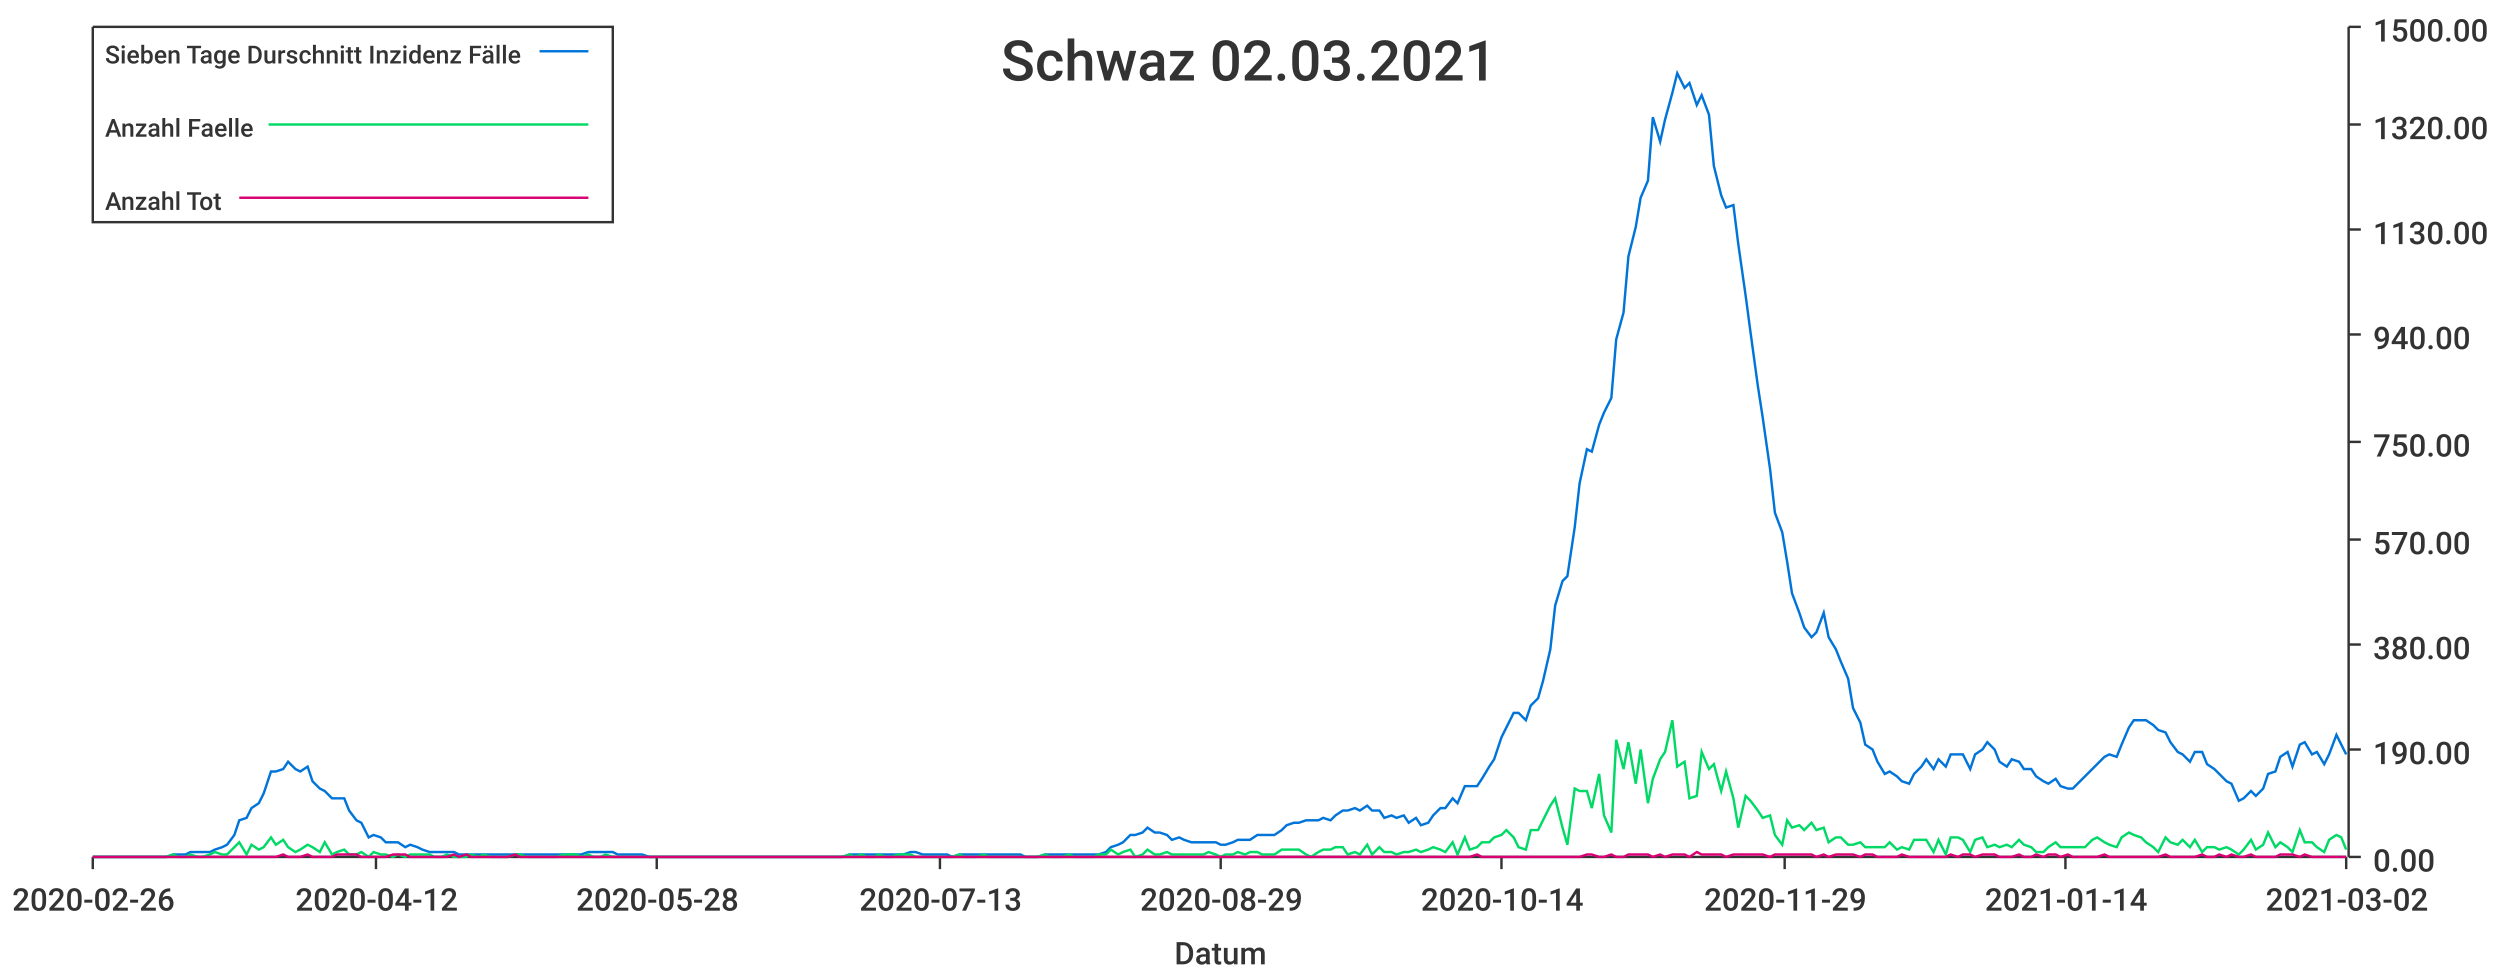
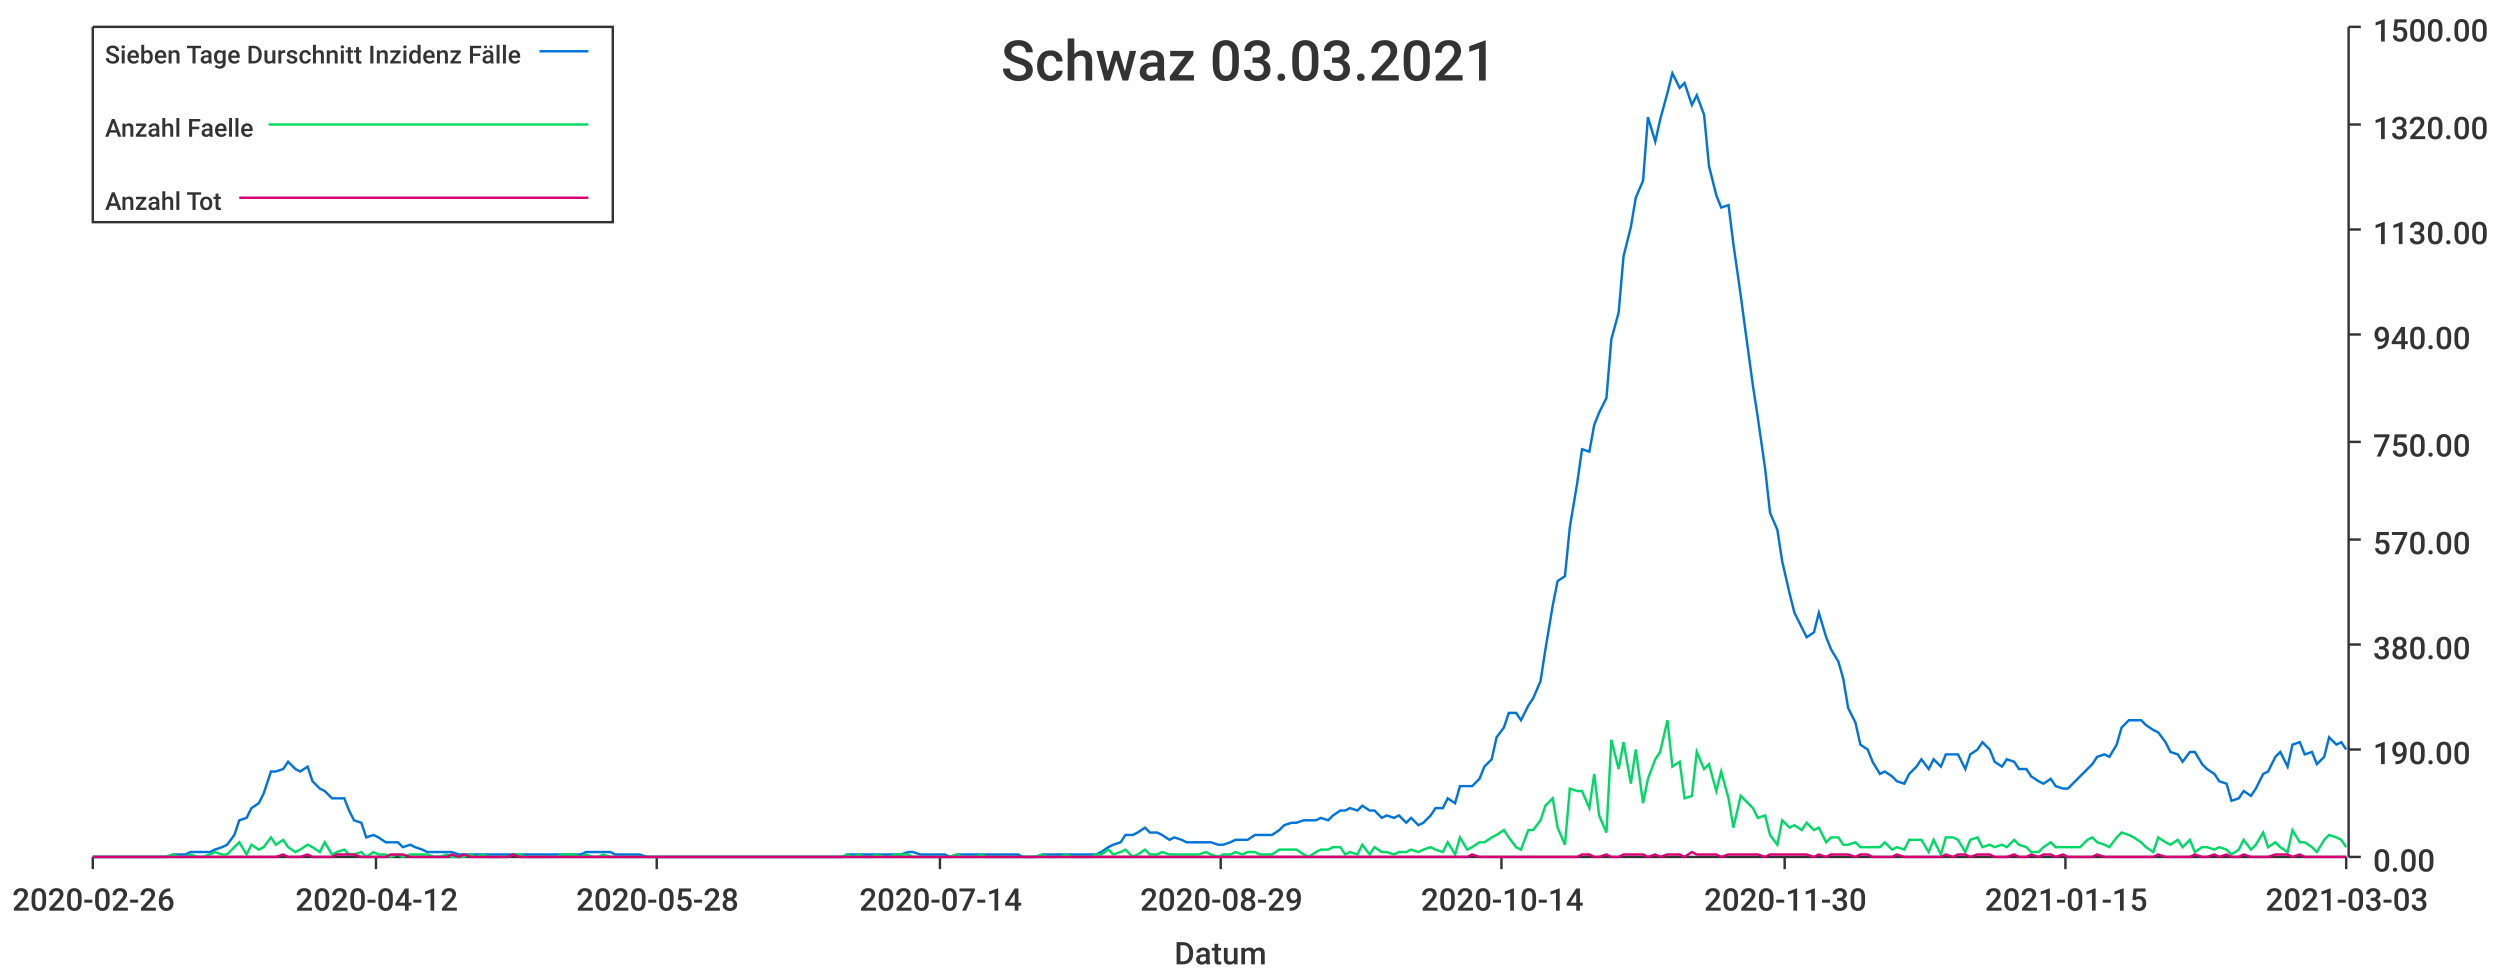
<svg xmlns="http://www.w3.org/2000/svg" width="1024" height="400">\n<path d="M 0 0 L 1024 0 L 1024 400 L 0 400 L 0 0" style="stroke-width:0;stroke:rgba(255,255,255,1.0);fill:rgba(255,255,255,1.0)" />
  <path d="M 38 11 L 961 11 L 961 351 L 38 351 L 38 11" style="stroke-width:0;stroke:rgba(255,255,255,1.0);fill:rgba(255,255,255,1.0)" />
  <path d="M 38 351 L 961 351" style="stroke-width:1;stroke:rgba(51,51,51,1.0);fill:none" />
  <path d="M 38 351 L 38 356" style="stroke-width:1;stroke:rgba(51,51,51,1.0);fill:none" />
  <text x="5" y="373" style="stroke-width:0;stroke:none;fill:rgba(51,51,51,1.0);font-size:12.8px;font-family:'Roboto Medium',sans-serif">2020-02-26</text>
  <path d="M 154 351 L 154 356" style="stroke-width:1;stroke:rgba(51,51,51,1.0);fill:none" />
  <text x="121" y="373" style="stroke-width:0;stroke:none;fill:rgba(51,51,51,1.0);font-size:12.8px;font-family:'Roboto Medium',sans-serif">2020-04-12</text>
  <path d="M 269 351 L 269 356" style="stroke-width:1;stroke:rgba(51,51,51,1.0);fill:none" />
  <text x="236" y="373" style="stroke-width:0;stroke:none;fill:rgba(51,51,51,1.0);font-size:12.8px;font-family:'Roboto Medium',sans-serif">2020-05-28</text>
  <path d="M 385 351 L 385 356" style="stroke-width:1;stroke:rgba(51,51,51,1.0);fill:none" />
-   <text x="352" y="373" style="stroke-width:0;stroke:none;fill:rgba(51,51,51,1.0);font-size:12.8px;font-family:'Roboto Medium',sans-serif">2020-07-13</text>
+   <text x="352" y="373" style="stroke-width:0;stroke:none;fill:rgba(51,51,51,1.0);font-size:12.8px;font-family:'Roboto Medium',sans-serif">2020-07-14</text>
  <path d="M 500 351 L 500 356" style="stroke-width:1;stroke:rgba(51,51,51,1.0);fill:none" />
  <text x="467" y="373" style="stroke-width:0;stroke:none;fill:rgba(51,51,51,1.0);font-size:12.8px;font-family:'Roboto Medium',sans-serif">2020-08-29</text>
  <path d="M 615 351 L 615 356" style="stroke-width:1;stroke:rgba(51,51,51,1.0);fill:none" />
  <text x="582" y="373" style="stroke-width:0;stroke:none;fill:rgba(51,51,51,1.0);font-size:12.8px;font-family:'Roboto Medium',sans-serif">2020-10-14</text>
  <path d="M 731 351 L 731 356" style="stroke-width:1;stroke:rgba(51,51,51,1.0);fill:none" />
-   <text x="698" y="373" style="stroke-width:0;stroke:none;fill:rgba(51,51,51,1.0);font-size:12.8px;font-family:'Roboto Medium',sans-serif">2020-11-29</text>
+   <text x="698" y="373" style="stroke-width:0;stroke:none;fill:rgba(51,51,51,1.0);font-size:12.8px;font-family:'Roboto Medium',sans-serif">2020-11-30</text>
  <path d="M 846 351 L 846 356" style="stroke-width:1;stroke:rgba(51,51,51,1.0);fill:none" />
-   <text x="813" y="373" style="stroke-width:0;stroke:none;fill:rgba(51,51,51,1.0);font-size:12.8px;font-family:'Roboto Medium',sans-serif">2021-01-14</text>
+   <text x="813" y="373" style="stroke-width:0;stroke:none;fill:rgba(51,51,51,1.0);font-size:12.8px;font-family:'Roboto Medium',sans-serif">2021-01-15</text>
  <path d="M 961 351 L 961 356" style="stroke-width:1;stroke:rgba(51,51,51,1.0);fill:none" />
-   <text x="928" y="373" style="stroke-width:0;stroke:none;fill:rgba(51,51,51,1.0);font-size:12.8px;font-family:'Roboto Medium',sans-serif">2021-03-02</text>
+   <text x="928" y="373" style="stroke-width:0;stroke:none;fill:rgba(51,51,51,1.0);font-size:12.8px;font-family:'Roboto Medium',sans-serif">2021-03-03</text>
  <text x="481" y="395" style="stroke-width:0;stroke:none;fill:rgba(51,51,51,1.0);font-size:12.8px;font-family:'Roboto Medium',sans-serif">Datum</text>
  <path d="M 962 351 L 962 11" style="stroke-width:1;stroke:rgba(51,51,51,1.0);fill:none" />
  <path d="M 962 351 L 967 351" style="stroke-width:1;stroke:rgba(51,51,51,1.0);fill:none" />
  <text x="972" y="357" style="stroke-width:0;stroke:none;fill:rgba(51,51,51,1.0);font-size:12.8px;font-family:'Roboto Medium',sans-serif">0.00</text>
  <path d="M 962 307 L 967 307" style="stroke-width:1;stroke:rgba(51,51,51,1.0);fill:none" />
  <text x="972" y="313" style="stroke-width:0;stroke:none;fill:rgba(51,51,51,1.0);font-size:12.8px;font-family:'Roboto Medium',sans-serif">190.00</text>
  <path d="M 962 264 L 967 264" style="stroke-width:1;stroke:rgba(51,51,51,1.0);fill:none" />
  <text x="972" y="270" style="stroke-width:0;stroke:none;fill:rgba(51,51,51,1.0);font-size:12.8px;font-family:'Roboto Medium',sans-serif">380.00</text>
  <path d="M 962 221 L 967 221" style="stroke-width:1;stroke:rgba(51,51,51,1.0);fill:none" />
  <text x="972" y="227" style="stroke-width:0;stroke:none;fill:rgba(51,51,51,1.0);font-size:12.8px;font-family:'Roboto Medium',sans-serif">570.00</text>
  <path d="M 962 181 L 967 181" style="stroke-width:1;stroke:rgba(51,51,51,1.0);fill:none" />
  <text x="972" y="187" style="stroke-width:0;stroke:none;fill:rgba(51,51,51,1.0);font-size:12.8px;font-family:'Roboto Medium',sans-serif">750.00</text>
  <path d="M 962 137 L 967 137" style="stroke-width:1;stroke:rgba(51,51,51,1.0);fill:none" />
  <text x="972" y="143" style="stroke-width:0;stroke:none;fill:rgba(51,51,51,1.0);font-size:12.8px;font-family:'Roboto Medium',sans-serif">940.00</text>
  <path d="M 962 94 L 967 94" style="stroke-width:1;stroke:rgba(51,51,51,1.0);fill:none" />
  <text x="972" y="100" style="stroke-width:0;stroke:none;fill:rgba(51,51,51,1.0);font-size:12.8px;font-family:'Roboto Medium',sans-serif">1130.00</text>
  <path d="M 962 51 L 967 51" style="stroke-width:1;stroke:rgba(51,51,51,1.0);fill:none" />
  <text x="972" y="57" style="stroke-width:0;stroke:none;fill:rgba(51,51,51,1.0);font-size:12.8px;font-family:'Roboto Medium',sans-serif">1320.00</text>
  <path d="M 962 11 L 967 11" style="stroke-width:1;stroke:rgba(51,51,51,1.0);fill:none" />
  <text x="972" y="17" style="stroke-width:0;stroke:none;fill:rgba(51,51,51,1.0);font-size:12.8px;font-family:'Roboto Medium',sans-serif">1500.00</text>
-   <path d="M 38 351 L 41 351 L 43 351 L 46 351 L 48 351 L 51 351 L 53 351 L 56 351 L 58 351 L 61 351 L 63 351 L 66 351 L 68 351 L 71 350 L 73 350 L 76 350 L 78 349 L 81 349 L 83 349 L 86 349 L 88 348 L 91 347 L 93 346 L 96 342 L 98 336 L 101 335 L 103 331 L 106 329 L 108 325 L 111 316 L 113 316 L 116 315 L 118 312 L 121 315 L 123 316 L 126 314 L 128 320 L 131 323 L 133 324 L 136 327 L 138 327 L 141 327 L 143 332 L 146 336 L 148 337 L 151 343 L 153 342 L 156 343 L 158 345 L 161 345 L 163 345 L 166 347 L 168 346 L 171 347 L 173 348 L 176 349 L 178 349 L 181 349 L 183 349 L 186 349 L 188 350 L 191 350 L 193 350 L 196 350 L 198 350 L 201 350 L 203 350 L 206 350 L 208 350 L 211 350 L 213 350 L 216 350 L 218 350 L 221 350 L 223 350 L 226 350 L 228 350 L 231 350 L 233 350 L 236 350 L 238 350 L 241 349 L 243 349 L 246 349 L 248 349 L 251 349 L 253 350 L 256 350 L 258 350 L 261 350 L 263 350 L 266 351 L 268 351 L 270 351 L 273 351 L 275 351 L 278 351 L 280 351 L 283 351 L 285 351 L 288 351 L 290 351 L 293 351 L 295 351 L 298 351 L 300 351 L 303 351 L 305 351 L 308 351 L 310 351 L 313 351 L 315 351 L 318 351 L 320 351 L 323 351 L 325 351 L 328 351 L 330 351 L 333 351 L 335 351 L 338 351 L 340 351 L 343 351 L 345 351 L 348 350 L 350 350 L 353 350 L 355 350 L 358 350 L 360 350 L 363 350 L 365 350 L 368 350 L 370 350 L 373 349 L 375 349 L 378 350 L 380 350 L 383 350 L 385 350 L 388 350 L 390 351 L 393 350 L 395 350 L 398 350 L 400 350 L 403 350 L 405 350 L 408 350 L 410 350 L 413 350 L 415 350 L 418 350 L 420 351 L 423 351 L 425 351 L 428 350 L 430 350 L 433 350 L 435 350 L 438 350 L 440 350 L 443 350 L 445 350 L 448 350 L 450 350 L 453 349 L 455 347 L 458 346 L 460 345 L 463 342 L 465 342 L 468 341 L 470 339 L 473 341 L 475 341 L 478 342 L 480 344 L 483 343 L 485 344 L 488 345 L 490 345 L 493 345 L 495 345 L 498 345 L 500 346 L 502 346 L 505 345 L 507 344 L 510 344 L 512 344 L 515 342 L 517 342 L 520 342 L 522 342 L 525 340 L 527 338 L 530 337 L 532 337 L 535 336 L 537 336 L 540 336 L 542 335 L 545 336 L 547 334 L 550 332 L 552 332 L 555 331 L 557 332 L 560 330 L 562 332 L 565 332 L 567 335 L 570 334 L 572 335 L 575 334 L 577 337 L 580 335 L 582 338 L 585 337 L 587 334 L 590 331 L 592 331 L 595 327 L 597 329 L 600 322 L 602 322 L 605 322 L 607 319 L 610 314 L 612 311 L 615 302 L 617 298 L 620 292 L 622 292 L 625 295 L 627 289 L 630 286 L 632 279 L 635 266 L 637 248 L 640 238 L 642 236 L 645 216 L 647 198 L 650 184 L 652 185 L 655 174 L 657 169 L 660 163 L 662 139 L 665 128 L 667 105 L 670 93 L 672 81 L 675 74 L 677 48 L 680 58 L 682 49 L 685 38 L 687 30 L 690 36 L 692 34 L 695 43 L 697 39 L 700 47 L 702 68 L 705 80 L 707 85 L 710 84 L 712 100 L 715 121 L 717 136 L 720 158 L 722 171 L 725 192 L 727 210 L 730 218 L 732 230 L 734 243 L 737 251 L 739 257 L 742 261 L 744 259 L 747 251 L 749 261 L 752 266 L 754 271 L 757 278 L 759 290 L 762 296 L 764 305 L 767 307 L 769 312 L 772 317 L 774 316 L 777 318 L 779 320 L 782 321 L 784 317 L 787 314 L 789 311 L 792 315 L 794 311 L 797 314 L 799 309 L 802 309 L 804 309 L 807 315 L 809 309 L 812 307 L 814 304 L 817 307 L 819 312 L 822 314 L 824 311 L 827 312 L 829 315 L 832 315 L 834 318 L 837 320 L 839 321 L 842 319 L 844 322 L 847 323 L 849 323 L 852 320 L 854 318 L 857 315 L 859 313 L 862 310 L 864 309 L 867 310 L 869 305 L 872 298 L 874 295 L 877 295 L 879 295 L 882 297 L 884 299 L 887 300 L 889 304 L 892 308 L 894 309 L 897 312 L 899 308 L 902 308 L 904 313 L 907 315 L 909 317 L 912 320 L 914 321 L 917 328 L 919 327 L 922 324 L 924 326 L 927 323 L 929 317 L 932 316 L 934 310 L 937 308 L 939 314 L 942 305 L 944 304 L 947 309 L 949 308 L 952 313 L 954 309 L 957 301 L 959 305 L 961 309" style="stroke-width:1;stroke:rgba(0,116,217,1.0);fill:none" />
-   <path d="M 38 351 L 41 351 L 43 351 L 46 351 L 48 351 L 51 351 L 53 351 L 56 351 L 58 351 L 61 351 L 63 351 L 66 351 L 68 351 L 71 350 L 73 351 L 76 351 L 78 350 L 81 351 L 83 351 L 86 350 L 88 349 L 91 350 L 93 350 L 96 347 L 98 345 L 101 350 L 103 346 L 106 348 L 108 347 L 111 343 L 113 346 L 116 344 L 118 347 L 121 349 L 123 348 L 126 346 L 128 347 L 131 349 L 133 345 L 136 350 L 138 349 L 141 348 L 143 350 L 146 350 L 148 349 L 151 351 L 153 349 L 156 350 L 158 350 L 161 351 L 163 350 L 166 351 L 168 350 L 171 350 L 173 350 L 176 350 L 178 351 L 181 351 L 183 350 L 186 351 L 188 351 L 191 351 L 193 350 L 196 351 L 198 350 L 201 351 L 203 351 L 206 351 L 208 351 L 211 350 L 213 350 L 216 351 L 218 351 L 221 351 L 223 351 L 226 351 L 228 351 L 231 350 L 233 350 L 236 350 L 238 351 L 241 350 L 243 351 L 246 351 L 248 350 L 251 351 L 253 351 L 256 351 L 258 351 L 261 351 L 263 351 L 266 351 L 268 351 L 270 351 L 273 351 L 275 351 L 278 351 L 280 351 L 283 351 L 285 351 L 288 351 L 290 351 L 293 351 L 295 351 L 298 351 L 300 351 L 303 351 L 305 351 L 308 351 L 310 351 L 313 351 L 315 351 L 318 351 L 320 351 L 323 351 L 325 351 L 328 351 L 330 351 L 333 351 L 335 351 L 338 351 L 340 351 L 343 351 L 345 351 L 348 350 L 350 351 L 353 350 L 355 351 L 358 351 L 360 350 L 363 351 L 365 351 L 368 350 L 370 350 L 373 350 L 375 351 L 378 351 L 380 351 L 383 351 L 385 351 L 388 351 L 390 351 L 393 350 L 395 351 L 398 351 L 400 351 L 403 350 L 405 351 L 408 351 L 410 351 L 413 351 L 415 351 L 418 351 L 420 351 L 423 351 L 425 351 L 428 350 L 430 351 L 433 351 L 435 351 L 438 350 L 440 351 L 443 351 L 445 351 L 448 351 L 450 350 L 453 350 L 455 348 L 458 350 L 460 349 L 463 348 L 465 351 L 468 350 L 470 348 L 473 350 L 475 350 L 478 349 L 480 350 L 483 350 L 485 350 L 488 350 L 490 350 L 493 350 L 495 349 L 498 350 L 500 351 L 502 350 L 505 350 L 507 349 L 510 350 L 512 349 L 515 349 L 517 350 L 520 350 L 522 350 L 525 348 L 527 348 L 530 348 L 532 348 L 535 350 L 537 351 L 540 349 L 542 348 L 545 348 L 547 347 L 550 347 L 552 350 L 555 349 L 557 350 L 560 346 L 562 350 L 565 347 L 567 349 L 570 349 L 572 350 L 575 349 L 577 349 L 580 348 L 582 349 L 585 348 L 587 347 L 590 348 L 592 349 L 595 345 L 597 350 L 600 343 L 602 348 L 605 347 L 607 345 L 610 345 L 612 343 L 615 342 L 617 340 L 620 343 L 622 347 L 625 348 L 627 340 L 630 340 L 632 336 L 635 330 L 637 327 L 640 339 L 642 346 L 645 323 L 647 324 L 650 324 L 652 331 L 655 317 L 657 334 L 660 341 L 662 303 L 665 315 L 667 304 L 670 321 L 672 307 L 675 329 L 677 319 L 680 311 L 682 308 L 685 295 L 687 314 L 690 312 L 692 327 L 695 326 L 697 308 L 700 315 L 702 313 L 705 324 L 707 316 L 710 327 L 712 339 L 715 326 L 717 328 L 720 332 L 722 335 L 725 334 L 727 342 L 730 346 L 732 336 L 734 339 L 737 338 L 739 340 L 742 337 L 744 340 L 747 339 L 749 345 L 752 343 L 754 343 L 757 346 L 759 346 L 762 345 L 764 347 L 767 347 L 769 347 L 772 347 L 774 345 L 777 348 L 779 347 L 782 348 L 784 344 L 787 344 L 789 344 L 792 349 L 794 344 L 797 350 L 799 343 L 802 343 L 804 344 L 807 349 L 809 344 L 812 343 L 814 347 L 817 346 L 819 347 L 822 346 L 824 347 L 827 344 L 829 346 L 832 347 L 834 349 L 837 349 L 839 347 L 842 345 L 844 347 L 847 347 L 849 347 L 852 347 L 854 347 L 857 344 L 859 343 L 862 345 L 864 346 L 867 347 L 869 343 L 872 341 L 874 342 L 877 343 L 879 345 L 882 347 L 884 349 L 887 343 L 889 345 L 892 346 L 894 344 L 897 347 L 899 344 L 902 349 L 904 347 L 907 347 L 909 348 L 912 347 L 914 348 L 917 350 L 919 348 L 922 344 L 924 348 L 927 346 L 929 341 L 932 347 L 934 345 L 937 347 L 939 349 L 942 340 L 944 345 L 947 345 L 949 347 L 952 349 L 954 344 L 957 342 L 959 343 L 961 348" style="stroke-width:1;stroke:rgba(0,217,101,1.0);fill:none" />
-   <path d="M 38 351 L 41 351 L 43 351 L 46 351 L 48 351 L 51 351 L 53 351 L 56 351 L 58 351 L 61 351 L 63 351 L 66 351 L 68 351 L 71 351 L 73 351 L 76 351 L 78 351 L 81 351 L 83 351 L 86 351 L 88 351 L 91 351 L 93 351 L 96 351 L 98 351 L 101 351 L 103 351 L 106 351 L 108 351 L 111 351 L 113 351 L 116 350 L 118 351 L 121 351 L 123 351 L 126 350 L 128 351 L 131 351 L 133 351 L 136 351 L 138 350 L 141 350 L 143 350 L 146 350 L 148 351 L 151 351 L 153 351 L 156 351 L 158 351 L 161 350 L 163 350 L 166 350 L 168 351 L 171 351 L 173 351 L 176 351 L 178 351 L 181 351 L 183 351 L 186 350 L 188 351 L 191 350 L 193 351 L 196 351 L 198 351 L 201 351 L 203 351 L 206 351 L 208 351 L 211 350 L 213 351 L 216 351 L 218 351 L 221 351 L 223 351 L 226 351 L 228 351 L 231 351 L 233 351 L 236 351 L 238 351 L 241 351 L 243 351 L 246 351 L 248 351 L 251 351 L 253 351 L 256 351 L 258 351 L 261 351 L 263 351 L 266 351 L 268 351 L 270 351 L 273 351 L 275 351 L 278 351 L 280 351 L 283 351 L 285 351 L 288 351 L 290 351 L 293 351 L 295 351 L 298 351 L 300 351 L 303 351 L 305 351 L 308 351 L 310 351 L 313 351 L 315 351 L 318 351 L 320 351 L 323 351 L 325 351 L 328 351 L 330 351 L 333 351 L 335 351 L 338 351 L 340 351 L 343 351 L 345 351 L 348 351 L 350 351 L 353 351 L 355 351 L 358 351 L 360 351 L 363 351 L 365 351 L 368 351 L 370 351 L 373 351 L 375 351 L 378 351 L 380 351 L 383 351 L 385 351 L 388 351 L 390 351 L 393 351 L 395 351 L 398 351 L 400 351 L 403 351 L 405 351 L 408 351 L 410 351 L 413 351 L 415 351 L 418 351 L 420 351 L 423 351 L 425 351 L 428 351 L 430 351 L 433 351 L 435 351 L 438 351 L 440 351 L 443 351 L 445 351 L 448 351 L 450 351 L 453 351 L 455 351 L 458 351 L 460 351 L 463 351 L 465 351 L 468 351 L 470 351 L 473 351 L 475 351 L 478 351 L 480 351 L 483 351 L 485 351 L 488 351 L 490 351 L 493 351 L 495 351 L 498 351 L 500 351 L 502 351 L 505 351 L 507 351 L 510 351 L 512 351 L 515 351 L 517 351 L 520 351 L 522 351 L 525 351 L 527 351 L 530 351 L 532 351 L 535 351 L 537 351 L 540 351 L 542 351 L 545 351 L 547 351 L 550 351 L 552 351 L 555 351 L 557 351 L 560 351 L 562 351 L 565 351 L 567 351 L 570 351 L 572 351 L 575 351 L 577 351 L 580 351 L 582 351 L 585 351 L 587 351 L 590 351 L 592 351 L 595 351 L 597 351 L 600 351 L 602 351 L 605 350 L 607 351 L 610 351 L 612 351 L 615 351 L 617 351 L 620 351 L 622 351 L 625 351 L 627 351 L 630 351 L 632 351 L 635 351 L 637 351 L 640 351 L 642 351 L 645 351 L 647 351 L 650 350 L 652 350 L 655 351 L 657 351 L 660 350 L 662 351 L 665 351 L 667 350 L 670 350 L 672 350 L 675 350 L 677 351 L 680 350 L 682 351 L 685 350 L 687 350 L 690 350 L 692 351 L 695 349 L 697 350 L 700 350 L 702 350 L 705 350 L 707 351 L 710 350 L 712 350 L 715 350 L 717 350 L 720 350 L 722 350 L 725 351 L 727 350 L 730 350 L 732 350 L 734 350 L 737 350 L 739 350 L 742 350 L 744 351 L 747 350 L 749 351 L 752 350 L 754 350 L 757 350 L 759 350 L 762 351 L 764 350 L 767 350 L 769 351 L 772 351 L 774 351 L 777 351 L 779 350 L 782 351 L 784 351 L 787 351 L 789 351 L 792 351 L 794 351 L 797 351 L 799 350 L 802 351 L 804 350 L 807 350 L 809 351 L 812 350 L 814 350 L 817 350 L 819 351 L 822 351 L 824 351 L 827 350 L 829 351 L 832 351 L 834 350 L 837 351 L 839 350 L 842 350 L 844 351 L 847 350 L 849 351 L 852 351 L 854 351 L 857 351 L 859 351 L 862 350 L 864 351 L 867 351 L 869 351 L 872 351 L 874 351 L 877 351 L 879 351 L 882 351 L 884 351 L 887 350 L 889 351 L 892 351 L 894 351 L 897 351 L 899 351 L 902 350 L 904 351 L 907 351 L 909 350 L 912 351 L 914 350 L 917 351 L 919 351 L 922 350 L 924 351 L 927 351 L 929 351 L 932 351 L 934 350 L 937 350 L 939 350 L 942 351 L 944 350 L 947 351 L 949 351 L 952 351 L 954 351 L 957 351 L 959 351 L 961 351" style="stroke-width:1;stroke:rgba(217,0,116,1.0);fill:none" />
-   <text x="410" y="33" style="stroke-width:0;stroke:none;fill:rgba(51,51,51,1.0);font-size:23.0px;font-family:'Roboto Medium',sans-serif">Schwaz 02.03.2021</text>
+   <path d="M 38 351 L 41 351 L 43 351 L 46 351 L 48 351 L 51 351 L 53 351 L 56 351 L 58 351 L 61 351 L 63 351 L 66 351 L 68 351 L 71 350 L 73 350 L 76 350 L 78 349 L 81 349 L 83 349 L 86 349 L 88 348 L 91 347 L 93 346 L 96 342 L 98 336 L 101 335 L 103 331 L 106 329 L 108 325 L 111 316 L 113 316 L 116 315 L 118 312 L 121 315 L 123 316 L 126 314 L 128 320 L 131 323 L 133 324 L 136 327 L 138 327 L 141 327 L 143 332 L 145 336 L 148 337 L 150 343 L 153 342 L 155 343 L 158 345 L 160 345 L 163 345 L 165 347 L 168 346 L 170 347 L 173 348 L 175 349 L 178 349 L 180 349 L 183 349 L 185 349 L 188 350 L 190 350 L 193 350 L 195 350 L 198 350 L 200 350 L 203 350 L 205 350 L 208 350 L 210 350 L 213 350 L 215 350 L 218 350 L 220 350 L 223 350 L 225 350 L 228 350 L 230 350 L 233 350 L 235 350 L 238 350 L 240 349 L 243 349 L 245 349 L 247 349 L 250 349 L 252 350 L 255 350 L 257 350 L 260 350 L 262 350 L 265 351 L 267 351 L 270 351 L 272 351 L 275 351 L 277 351 L 280 351 L 282 351 L 285 351 L 287 351 L 290 351 L 292 351 L 295 351 L 297 351 L 300 351 L 302 351 L 305 351 L 307 351 L 310 351 L 312 351 L 315 351 L 317 351 L 320 351 L 322 351 L 325 351 L 327 351 L 330 351 L 332 351 L 335 351 L 337 351 L 340 351 L 342 351 L 345 351 L 347 350 L 349 350 L 352 350 L 354 350 L 357 350 L 359 350 L 362 350 L 364 350 L 367 350 L 369 350 L 372 349 L 374 349 L 377 350 L 379 350 L 382 350 L 384 350 L 387 350 L 389 351 L 392 350 L 394 350 L 397 350 L 399 350 L 402 350 L 404 350 L 407 350 L 409 350 L 412 350 L 414 350 L 417 350 L 419 351 L 422 351 L 424 351 L 427 350 L 429 350 L 432 350 L 434 350 L 437 350 L 439 350 L 442 350 L 444 350 L 447 350 L 449 350 L 451 349 L 454 347 L 456 346 L 459 345 L 461 342 L 464 342 L 466 341 L 469 339 L 471 341 L 474 341 L 476 342 L 479 344 L 481 343 L 484 344 L 486 345 L 489 345 L 491 345 L 494 345 L 496 345 L 499 346 L 501 346 L 504 345 L 506 344 L 509 344 L 511 344 L 514 342 L 516 342 L 519 342 L 521 342 L 524 340 L 526 338 L 529 337 L 531 337 L 534 336 L 536 336 L 539 336 L 541 335 L 544 336 L 546 334 L 549 332 L 551 332 L 553 331 L 556 332 L 558 330 L 561 332 L 563 332 L 566 335 L 568 334 L 571 335 L 573 334 L 576 337 L 578 335 L 581 338 L 583 337 L 586 334 L 588 331 L 591 331 L 593 327 L 596 329 L 598 322 L 601 322 L 603 322 L 606 319 L 608 314 L 611 311 L 613 302 L 616 298 L 618 292 L 621 292 L 623 295 L 626 289 L 628 286 L 631 279 L 633 266 L 636 248 L 638 238 L 641 236 L 643 216 L 646 198 L 648 184 L 651 185 L 653 174 L 655 169 L 658 163 L 660 139 L 663 128 L 665 105 L 668 93 L 670 81 L 673 74 L 675 48 L 678 58 L 680 49 L 683 38 L 685 30 L 688 36 L 690 34 L 693 43 L 695 39 L 698 47 L 700 68 L 703 80 L 705 85 L 708 84 L 710 100 L 713 121 L 715 136 L 718 158 L 720 171 L 723 192 L 725 210 L 728 217 L 730 230 L 733 243 L 735 251 L 738 257 L 740 261 L 743 259 L 745 251 L 748 261 L 750 266 L 753 271 L 755 278 L 757 290 L 760 296 L 762 305 L 765 307 L 767 312 L 770 317 L 772 316 L 775 318 L 777 320 L 780 321 L 782 317 L 785 314 L 787 311 L 790 315 L 792 311 L 795 314 L 797 309 L 800 309 L 802 309 L 805 315 L 807 309 L 810 307 L 812 304 L 815 307 L 817 312 L 820 314 L 822 311 L 825 312 L 827 315 L 830 315 L 832 318 L 835 320 L 837 321 L 840 319 L 842 322 L 845 323 L 847 323 L 850 320 L 852 318 L 855 315 L 857 313 L 859 310 L 862 309 L 864 310 L 867 305 L 869 298 L 872 295 L 874 295 L 877 295 L 879 297 L 882 299 L 884 300 L 887 304 L 889 308 L 892 309 L 894 312 L 897 308 L 899 308 L 902 313 L 904 315 L 907 317 L 909 320 L 912 321 L 914 328 L 917 327 L 919 324 L 922 326 L 924 323 L 927 317 L 929 316 L 932 310 L 934 308 L 937 314 L 939 305 L 942 304 L 944 309 L 947 308 L 949 313 L 952 310 L 954 302 L 957 305 L 959 304 L 961 307" style="stroke-width:1;stroke:rgba(0,116,217,1.0);fill:none" />
+   <path d="M 38 351 L 41 351 L 43 351 L 46 351 L 48 351 L 51 351 L 53 351 L 56 351 L 58 351 L 61 351 L 63 351 L 66 351 L 68 351 L 71 350 L 73 351 L 76 351 L 78 350 L 81 351 L 83 351 L 86 350 L 88 349 L 91 350 L 93 350 L 96 347 L 98 345 L 101 350 L 103 346 L 106 348 L 108 347 L 111 343 L 113 346 L 116 344 L 118 347 L 121 349 L 123 348 L 126 346 L 128 347 L 131 349 L 133 345 L 136 350 L 138 349 L 141 348 L 143 350 L 145 350 L 148 349 L 150 351 L 153 349 L 155 350 L 158 350 L 160 351 L 163 350 L 165 351 L 168 350 L 170 350 L 173 350 L 175 350 L 178 351 L 180 351 L 183 350 L 185 351 L 188 351 L 190 351 L 193 350 L 195 351 L 198 350 L 200 351 L 203 351 L 205 351 L 208 351 L 210 350 L 213 350 L 215 351 L 218 351 L 220 351 L 223 351 L 225 351 L 228 351 L 230 350 L 233 350 L 235 350 L 238 351 L 240 350 L 243 351 L 245 351 L 247 350 L 250 351 L 252 351 L 255 351 L 257 351 L 260 351 L 262 351 L 265 351 L 267 351 L 270 351 L 272 351 L 275 351 L 277 351 L 280 351 L 282 351 L 285 351 L 287 351 L 290 351 L 292 351 L 295 351 L 297 351 L 300 351 L 302 351 L 305 351 L 307 351 L 310 351 L 312 351 L 315 351 L 317 351 L 320 351 L 322 351 L 325 351 L 327 351 L 330 351 L 332 351 L 335 351 L 337 351 L 340 351 L 342 351 L 345 351 L 347 350 L 349 351 L 352 350 L 354 351 L 357 351 L 359 350 L 362 351 L 364 351 L 367 350 L 369 350 L 372 350 L 374 351 L 377 351 L 379 351 L 382 351 L 384 351 L 387 351 L 389 351 L 392 350 L 394 351 L 397 351 L 399 351 L 402 350 L 404 351 L 407 351 L 409 351 L 412 351 L 414 351 L 417 351 L 419 351 L 422 351 L 424 351 L 427 350 L 429 351 L 432 351 L 434 351 L 437 350 L 439 351 L 442 351 L 444 351 L 447 351 L 449 350 L 451 350 L 454 348 L 456 350 L 459 349 L 461 348 L 464 351 L 466 350 L 469 348 L 471 350 L 474 350 L 476 349 L 479 350 L 481 350 L 484 350 L 486 350 L 489 350 L 491 350 L 494 349 L 496 350 L 499 351 L 501 350 L 504 350 L 506 349 L 509 350 L 511 349 L 514 349 L 516 350 L 519 350 L 521 350 L 524 348 L 526 348 L 529 348 L 531 348 L 534 350 L 536 351 L 539 349 L 541 348 L 544 348 L 546 347 L 549 347 L 551 350 L 553 349 L 556 350 L 558 346 L 561 350 L 563 347 L 566 349 L 568 349 L 571 350 L 573 349 L 576 349 L 578 348 L 581 349 L 583 348 L 586 347 L 588 348 L 591 349 L 593 345 L 596 350 L 598 343 L 601 348 L 603 347 L 606 345 L 608 345 L 611 343 L 613 342 L 616 340 L 618 343 L 621 347 L 623 348 L 626 340 L 628 340 L 631 336 L 633 330 L 636 327 L 638 339 L 641 346 L 643 323 L 646 324 L 648 324 L 651 331 L 653 317 L 655 334 L 658 341 L 660 303 L 663 315 L 665 304 L 668 321 L 670 307 L 673 329 L 675 319 L 678 311 L 680 308 L 683 295 L 685 314 L 688 312 L 690 327 L 693 326 L 695 308 L 698 315 L 700 313 L 703 324 L 705 316 L 708 327 L 710 339 L 713 326 L 715 328 L 718 331 L 720 335 L 723 334 L 725 342 L 728 346 L 730 336 L 733 339 L 735 338 L 738 340 L 740 337 L 743 340 L 745 339 L 748 345 L 750 343 L 753 343 L 755 346 L 757 346 L 760 345 L 762 347 L 765 347 L 767 347 L 770 347 L 772 345 L 775 348 L 777 347 L 780 348 L 782 344 L 785 344 L 787 344 L 790 349 L 792 344 L 795 350 L 797 343 L 800 343 L 802 344 L 805 349 L 807 344 L 810 343 L 812 347 L 815 346 L 817 347 L 820 346 L 822 347 L 825 344 L 827 346 L 830 347 L 832 349 L 835 349 L 837 347 L 840 345 L 842 347 L 845 347 L 847 347 L 850 347 L 852 347 L 855 344 L 857 343 L 859 345 L 862 346 L 864 347 L 867 343 L 869 341 L 872 342 L 874 343 L 877 345 L 879 347 L 882 349 L 884 343 L 887 345 L 889 346 L 892 344 L 894 347 L 897 344 L 899 349 L 902 347 L 904 347 L 907 348 L 909 347 L 912 348 L 914 350 L 917 348 L 919 344 L 922 348 L 924 346 L 927 341 L 929 347 L 932 345 L 934 347 L 937 349 L 939 340 L 942 345 L 944 345 L 947 347 L 949 349 L 952 344 L 954 342 L 957 343 L 959 344 L 961 347" style="stroke-width:1;stroke:rgba(0,217,101,1.0);fill:none" />
+   <path d="M 38 351 L 41 351 L 43 351 L 46 351 L 48 351 L 51 351 L 53 351 L 56 351 L 58 351 L 61 351 L 63 351 L 66 351 L 68 351 L 71 351 L 73 351 L 76 351 L 78 351 L 81 351 L 83 351 L 86 351 L 88 351 L 91 351 L 93 351 L 96 351 L 98 351 L 101 351 L 103 351 L 106 351 L 108 351 L 111 351 L 113 351 L 116 350 L 118 351 L 121 351 L 123 351 L 126 350 L 128 351 L 131 351 L 133 351 L 136 351 L 138 350 L 141 350 L 143 350 L 145 350 L 148 351 L 150 351 L 153 351 L 155 351 L 158 351 L 160 350 L 163 350 L 165 350 L 168 351 L 170 351 L 173 351 L 175 351 L 178 351 L 180 351 L 183 351 L 185 350 L 188 351 L 190 350 L 193 351 L 195 351 L 198 351 L 200 351 L 203 351 L 205 351 L 208 351 L 210 350 L 213 351 L 215 351 L 218 351 L 220 351 L 223 351 L 225 351 L 228 351 L 230 351 L 233 351 L 235 351 L 238 351 L 240 351 L 243 351 L 245 351 L 247 351 L 250 351 L 252 351 L 255 351 L 257 351 L 260 351 L 262 351 L 265 351 L 267 351 L 270 351 L 272 351 L 275 351 L 277 351 L 280 351 L 282 351 L 285 351 L 287 351 L 290 351 L 292 351 L 295 351 L 297 351 L 300 351 L 302 351 L 305 351 L 307 351 L 310 351 L 312 351 L 315 351 L 317 351 L 320 351 L 322 351 L 325 351 L 327 351 L 330 351 L 332 351 L 335 351 L 337 351 L 340 351 L 342 351 L 345 351 L 347 351 L 349 351 L 352 351 L 354 351 L 357 351 L 359 351 L 362 351 L 364 351 L 367 351 L 369 351 L 372 351 L 374 351 L 377 351 L 379 351 L 382 351 L 384 351 L 387 351 L 389 351 L 392 351 L 394 351 L 397 351 L 399 351 L 402 351 L 404 351 L 407 351 L 409 351 L 412 351 L 414 351 L 417 351 L 419 351 L 422 351 L 424 351 L 427 351 L 429 351 L 432 351 L 434 351 L 437 351 L 439 351 L 442 351 L 444 351 L 447 351 L 449 351 L 451 351 L 454 351 L 456 351 L 459 351 L 461 351 L 464 351 L 466 351 L 469 351 L 471 351 L 474 351 L 476 351 L 479 351 L 481 351 L 484 351 L 486 351 L 489 351 L 491 351 L 494 351 L 496 351 L 499 351 L 501 351 L 504 351 L 506 351 L 509 351 L 511 351 L 514 351 L 516 351 L 519 351 L 521 351 L 524 351 L 526 351 L 529 351 L 531 351 L 534 351 L 536 351 L 539 351 L 541 351 L 544 351 L 546 351 L 549 351 L 551 351 L 553 351 L 556 351 L 558 351 L 561 351 L 563 351 L 566 351 L 568 351 L 571 351 L 573 351 L 576 351 L 578 351 L 581 351 L 583 351 L 586 351 L 588 351 L 591 351 L 593 351 L 596 351 L 598 351 L 601 351 L 603 350 L 606 351 L 608 351 L 611 351 L 613 351 L 616 351 L 618 351 L 621 351 L 623 351 L 626 351 L 628 351 L 631 351 L 633 351 L 636 351 L 638 351 L 641 351 L 643 351 L 646 351 L 648 350 L 651 350 L 653 351 L 655 351 L 658 350 L 660 351 L 663 351 L 665 350 L 668 350 L 670 350 L 673 350 L 675 351 L 678 350 L 680 351 L 683 350 L 685 350 L 688 350 L 690 351 L 693 349 L 695 350 L 698 350 L 700 350 L 703 350 L 705 351 L 708 350 L 710 350 L 713 350 L 715 350 L 718 350 L 720 350 L 723 351 L 725 350 L 728 350 L 730 350 L 733 350 L 735 350 L 738 350 L 740 350 L 743 351 L 745 350 L 748 351 L 750 350 L 753 350 L 755 350 L 757 350 L 760 351 L 762 350 L 765 350 L 767 351 L 770 351 L 772 351 L 775 351 L 777 350 L 780 351 L 782 351 L 785 351 L 787 351 L 790 351 L 792 351 L 795 351 L 797 350 L 800 351 L 802 350 L 805 350 L 807 351 L 810 350 L 812 350 L 815 350 L 817 351 L 820 351 L 822 351 L 825 350 L 827 351 L 830 351 L 832 350 L 835 351 L 837 350 L 840 350 L 842 351 L 845 350 L 847 351 L 850 351 L 852 351 L 855 351 L 857 351 L 859 350 L 862 351 L 864 351 L 867 351 L 869 351 L 872 351 L 874 351 L 877 351 L 879 351 L 882 351 L 884 350 L 887 351 L 889 351 L 892 351 L 894 351 L 897 351 L 899 350 L 902 351 L 904 351 L 907 350 L 909 351 L 912 350 L 914 351 L 917 351 L 919 350 L 922 351 L 924 351 L 927 351 L 929 351 L 932 350 L 934 350 L 937 350 L 939 351 L 942 350 L 944 351 L 947 351 L 949 351 L 952 351 L 954 351 L 957 351 L 959 351 L 961 351" style="stroke-width:1;stroke:rgba(217,0,116,1.0);fill:none" />
+   <text x="410" y="33" style="stroke-width:0;stroke:none;fill:rgba(51,51,51,1.0);font-size:23.0px;font-family:'Roboto Medium',sans-serif">Schwaz 03.03.2021</text>
  <path d="M 38 11 L 251 11 L 251 91 L 38 91 L 38 11" style="stroke-width:1;stroke:rgba(51,51,51,1.0);fill:rgba(255,255,255,1.0)" />
  <text x="43" y="26" style="stroke-width:0;stroke:none;fill:rgba(51,51,51,1.0);font-size:10.2px;font-family:'Roboto Medium',sans-serif">Sieben Tage Durschnitt Inzidenz Fälle</text>
  <path d="M 221 21 L 241 21" style="stroke-width:1;stroke:rgba(0,116,217,1.0);fill:none" />
  <text x="43" y="56" style="stroke-width:0;stroke:none;fill:rgba(51,51,51,1.0);font-size:10.2px;font-family:'Roboto Medium',sans-serif">Anzahl Faelle</text>
  <path d="M 110 51 L 241 51" style="stroke-width:1;stroke:rgba(0,217,101,1.0);fill:none" />
  <text x="43" y="86" style="stroke-width:0;stroke:none;fill:rgba(51,51,51,1.0);font-size:10.2px;font-family:'Roboto Medium',sans-serif">Anzahl Tot</text>
  <path d="M 98 81 L 241 81" style="stroke-width:1;stroke:rgba(217,0,116,1.0);fill:none" />
</svg>
